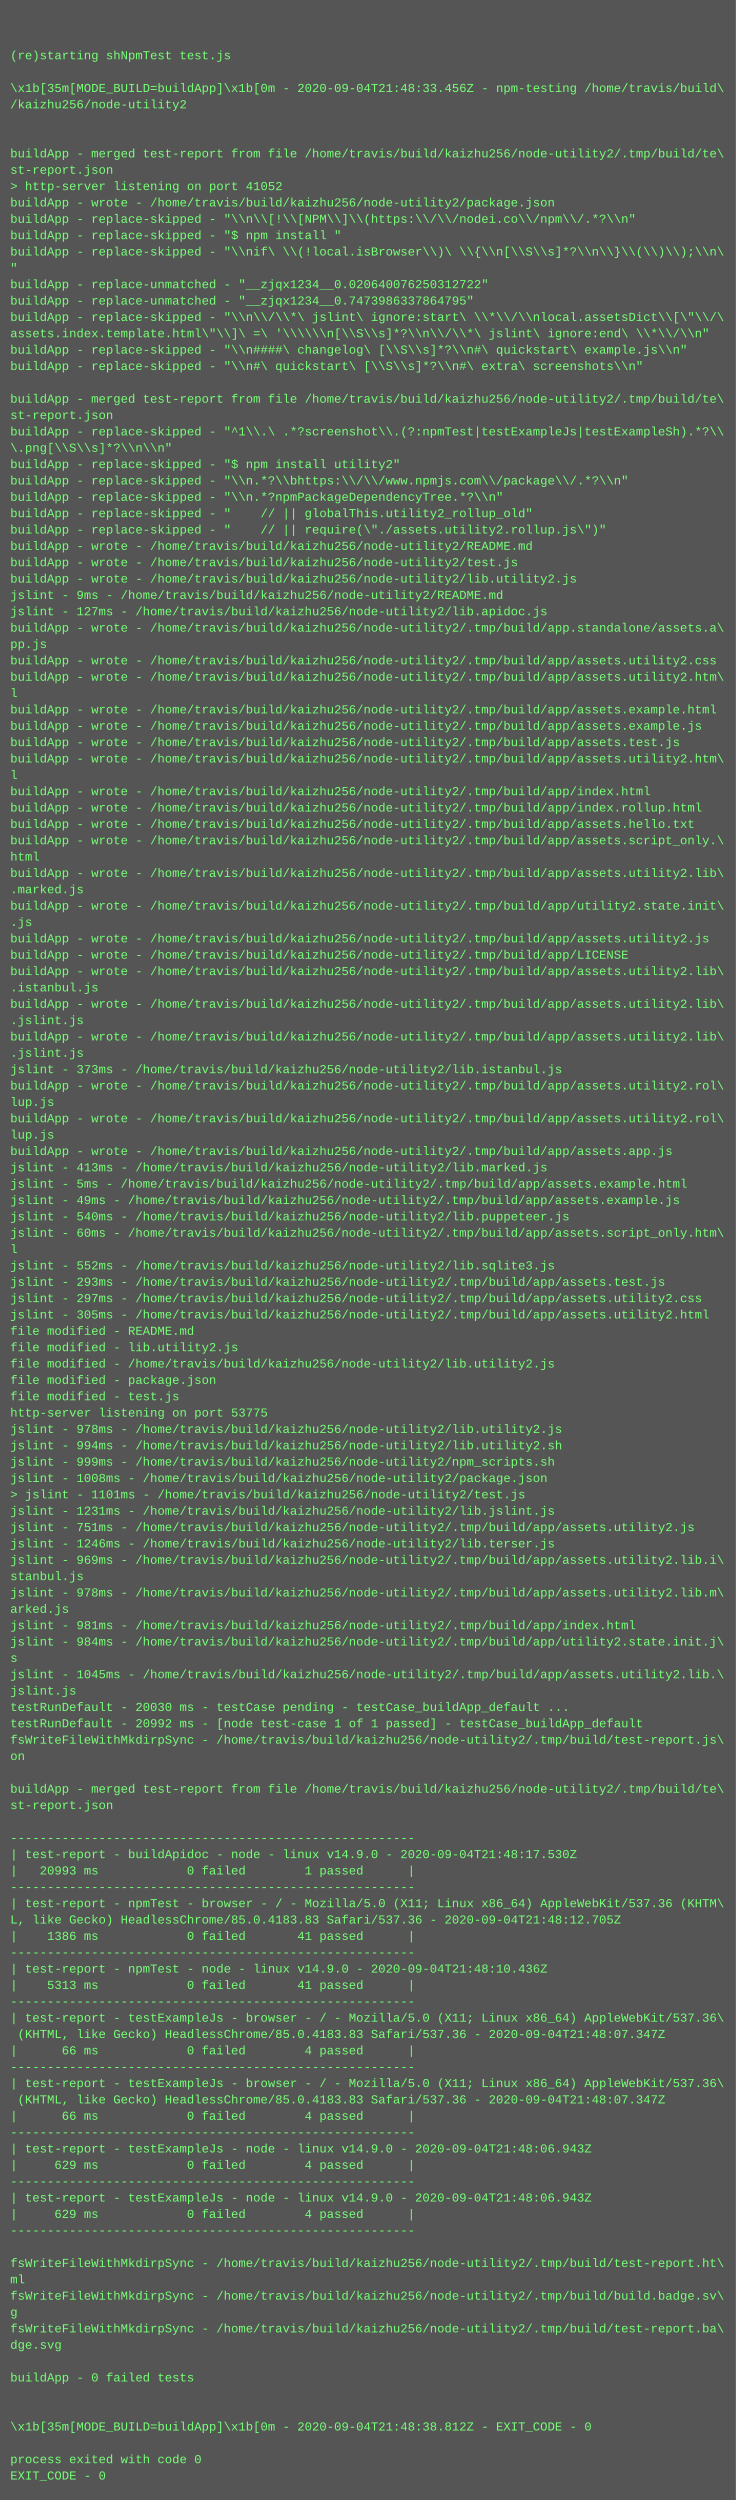
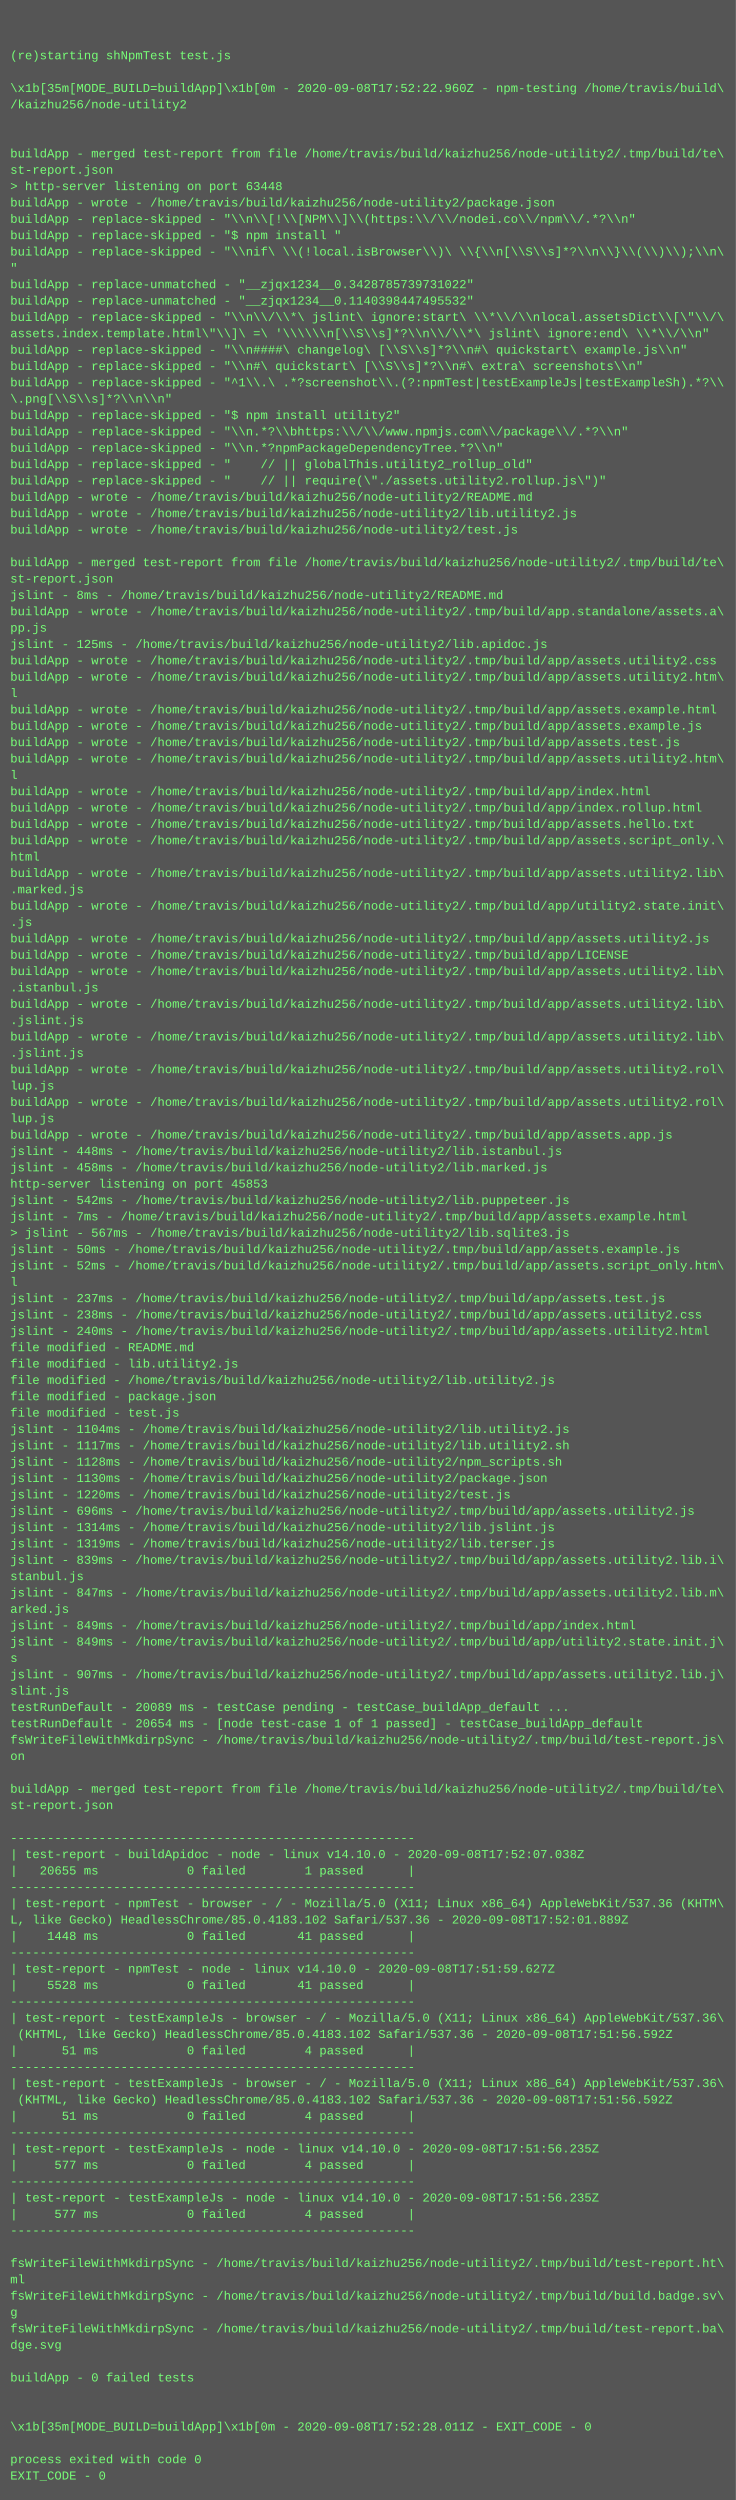
<svg xmlns="http://www.w3.org/2000/svg" height="2446" width="720">
  <rect height="2446" fill="#555" width="720" />
  <text fill="#7f7" font-family="Courier New" font-size="12" xml:space="preserve">
    <tspan x="10" y="26" />
    <tspan x="10" y="42" />
    <tspan x="10" y="58">(re)starting shNpmTest test.js</tspan>
    <tspan x="10" y="74" />
-     <tspan x="10" y="90">\x1b[35m[MODE_BUILD=buildApp]\x1b[0m - 2020-09-04T21:48:33.456Z - npm-testing /home/travis/build\</tspan>
+     <tspan x="10" y="90">\x1b[35m[MODE_BUILD=buildApp]\x1b[0m - 2020-09-08T17:52:22.960Z - npm-testing /home/travis/build\</tspan>
    <tspan x="10" y="106">/kaizhu256/node-utility2</tspan>
    <tspan x="10" y="122" />
    <tspan x="10" y="138" />
    <tspan x="10" y="154">buildApp - merged test-report from file /home/travis/build/kaizhu256/node-utility2/.tmp/build/te\</tspan>
    <tspan x="10" y="170">st-report.json</tspan>
-     <tspan x="10" y="186">&gt; http-server listening on port 41052</tspan>
+     <tspan x="10" y="186">&gt; http-server listening on port 63448</tspan>
    <tspan x="10" y="202">buildApp - wrote - /home/travis/build/kaizhu256/node-utility2/package.json</tspan>
    <tspan x="10" y="218">buildApp - replace-skipped - "\\n\\[!\\[NPM\\]\\(https:\\/\\/nodei.co\\/npm\\/.*?\\n"</tspan>
    <tspan x="10" y="234">buildApp - replace-skipped - "$ npm install "</tspan>
    <tspan x="10" y="250">buildApp - replace-skipped - "\\nif\ \\(!local.isBrowser\\)\ \\{\\n[\\S\\s]*?\\n\\}\\(\\)\\);\\n\</tspan>
    <tspan x="10" y="266">"</tspan>
-     <tspan x="10" y="282">buildApp - replace-unmatched - "__zjqx1234__0.020640076250312722"</tspan>
-     <tspan x="10" y="298">buildApp - replace-unmatched - "__zjqx1234__0.7473986337864795"</tspan>
+     <tspan x="10" y="282">buildApp - replace-unmatched - "__zjqx1234__0.3428785739731022"</tspan>
+     <tspan x="10" y="298">buildApp - replace-unmatched - "__zjqx1234__0.1140398447495532"</tspan>
    <tspan x="10" y="314">buildApp - replace-skipped - "\\n\\/\\*\ jslint\ ignore:start\ \\*\\/\\nlocal.assetsDict\\[\"\\/\</tspan>
    <tspan x="10" y="330">assets.index.template.html\"\\]\ =\ '\\\\\\n[\\S\\s]*?\\n\\/\\*\ jslint\ ignore:end\ \\*\\/\\n"</tspan>
    <tspan x="10" y="346">buildApp - replace-skipped - "\\n####\ changelog\ [\\S\\s]*?\\n#\ quickstart\ example.js\\n"</tspan>
    <tspan x="10" y="362">buildApp - replace-skipped - "\\n#\ quickstart\ [\\S\\s]*?\\n#\ extra\ screenshots\\n"</tspan>
-     <tspan x="10" y="378" />
-     <tspan x="10" y="394">buildApp - merged test-report from file /home/travis/build/kaizhu256/node-utility2/.tmp/build/te\</tspan>
-     <tspan x="10" y="410">st-report.json</tspan>
-     <tspan x="10" y="426">buildApp - replace-skipped - "^1\\.\ .*?screenshot\\.(?:npmTest|testExampleJs|testExampleSh).*?\\</tspan>
-     <tspan x="10" y="442">\.png[\\S\\s]*?\\n\\n"</tspan>
-     <tspan x="10" y="458">buildApp - replace-skipped - "$ npm install utility2"</tspan>
-     <tspan x="10" y="474">buildApp - replace-skipped - "\\n.*?\\bhttps:\\/\\/www.npmjs.com\\/package\\/.*?\\n"</tspan>
-     <tspan x="10" y="490">buildApp - replace-skipped - "\\n.*?npmPackageDependencyTree.*?\\n"</tspan>
-     <tspan x="10" y="506">buildApp - replace-skipped - "    // || globalThis.utility2_rollup_old"</tspan>
-     <tspan x="10" y="522">buildApp - replace-skipped - "    // || require(\"./assets.utility2.rollup.js\")"</tspan>
-     <tspan x="10" y="538">buildApp - wrote - /home/travis/build/kaizhu256/node-utility2/README.md</tspan>
-     <tspan x="10" y="554">buildApp - wrote - /home/travis/build/kaizhu256/node-utility2/test.js</tspan>
-     <tspan x="10" y="570">buildApp - wrote - /home/travis/build/kaizhu256/node-utility2/lib.utility2.js</tspan>
-     <tspan x="10" y="586">jslint - 9ms - /home/travis/build/kaizhu256/node-utility2/README.md</tspan>
-     <tspan x="10" y="602">jslint - 127ms - /home/travis/build/kaizhu256/node-utility2/lib.apidoc.js</tspan>
-     <tspan x="10" y="618">buildApp - wrote - /home/travis/build/kaizhu256/node-utility2/.tmp/build/app.standalone/assets.a\</tspan>
-     <tspan x="10" y="634">pp.js</tspan>
+     <tspan x="10" y="378">buildApp - replace-skipped - "^1\\.\ .*?screenshot\\.(?:npmTest|testExampleJs|testExampleSh).*?\\</tspan>
+     <tspan x="10" y="394">\.png[\\S\\s]*?\\n\\n"</tspan>
+     <tspan x="10" y="410">buildApp - replace-skipped - "$ npm install utility2"</tspan>
+     <tspan x="10" y="426">buildApp - replace-skipped - "\\n.*?\\bhttps:\\/\\/www.npmjs.com\\/package\\/.*?\\n"</tspan>
+     <tspan x="10" y="442">buildApp - replace-skipped - "\\n.*?npmPackageDependencyTree.*?\\n"</tspan>
+     <tspan x="10" y="458">buildApp - replace-skipped - "    // || globalThis.utility2_rollup_old"</tspan>
+     <tspan x="10" y="474">buildApp - replace-skipped - "    // || require(\"./assets.utility2.rollup.js\")"</tspan>
+     <tspan x="10" y="490">buildApp - wrote - /home/travis/build/kaizhu256/node-utility2/README.md</tspan>
+     <tspan x="10" y="506">buildApp - wrote - /home/travis/build/kaizhu256/node-utility2/lib.utility2.js</tspan>
+     <tspan x="10" y="522">buildApp - wrote - /home/travis/build/kaizhu256/node-utility2/test.js</tspan>
+     <tspan x="10" y="538" />
+     <tspan x="10" y="554">buildApp - merged test-report from file /home/travis/build/kaizhu256/node-utility2/.tmp/build/te\</tspan>
+     <tspan x="10" y="570">st-report.json</tspan>
+     <tspan x="10" y="586">jslint - 8ms - /home/travis/build/kaizhu256/node-utility2/README.md</tspan>
+     <tspan x="10" y="602">buildApp - wrote - /home/travis/build/kaizhu256/node-utility2/.tmp/build/app.standalone/assets.a\</tspan>
+     <tspan x="10" y="618">pp.js</tspan>
+     <tspan x="10" y="634">jslint - 125ms - /home/travis/build/kaizhu256/node-utility2/lib.apidoc.js</tspan>
    <tspan x="10" y="650">buildApp - wrote - /home/travis/build/kaizhu256/node-utility2/.tmp/build/app/assets.utility2.css</tspan>
    <tspan x="10" y="666">buildApp - wrote - /home/travis/build/kaizhu256/node-utility2/.tmp/build/app/assets.utility2.htm\</tspan>
    <tspan x="10" y="682">l</tspan>
    <tspan x="10" y="698">buildApp - wrote - /home/travis/build/kaizhu256/node-utility2/.tmp/build/app/assets.example.html</tspan>
    <tspan x="10" y="714">buildApp - wrote - /home/travis/build/kaizhu256/node-utility2/.tmp/build/app/assets.example.js</tspan>
    <tspan x="10" y="730">buildApp - wrote - /home/travis/build/kaizhu256/node-utility2/.tmp/build/app/assets.test.js</tspan>
    <tspan x="10" y="746">buildApp - wrote - /home/travis/build/kaizhu256/node-utility2/.tmp/build/app/assets.utility2.htm\</tspan>
    <tspan x="10" y="762">l</tspan>
    <tspan x="10" y="778">buildApp - wrote - /home/travis/build/kaizhu256/node-utility2/.tmp/build/app/index.html</tspan>
    <tspan x="10" y="794">buildApp - wrote - /home/travis/build/kaizhu256/node-utility2/.tmp/build/app/index.rollup.html</tspan>
    <tspan x="10" y="810">buildApp - wrote - /home/travis/build/kaizhu256/node-utility2/.tmp/build/app/assets.hello.txt</tspan>
    <tspan x="10" y="826">buildApp - wrote - /home/travis/build/kaizhu256/node-utility2/.tmp/build/app/assets.script_only.\</tspan>
    <tspan x="10" y="842">html</tspan>
    <tspan x="10" y="858">buildApp - wrote - /home/travis/build/kaizhu256/node-utility2/.tmp/build/app/assets.utility2.lib\</tspan>
    <tspan x="10" y="874">.marked.js</tspan>
    <tspan x="10" y="890">buildApp - wrote - /home/travis/build/kaizhu256/node-utility2/.tmp/build/app/utility2.state.init\</tspan>
    <tspan x="10" y="906">.js</tspan>
    <tspan x="10" y="922">buildApp - wrote - /home/travis/build/kaizhu256/node-utility2/.tmp/build/app/assets.utility2.js</tspan>
    <tspan x="10" y="938">buildApp - wrote - /home/travis/build/kaizhu256/node-utility2/.tmp/build/app/LICENSE</tspan>
    <tspan x="10" y="954">buildApp - wrote - /home/travis/build/kaizhu256/node-utility2/.tmp/build/app/assets.utility2.lib\</tspan>
    <tspan x="10" y="970">.istanbul.js</tspan>
    <tspan x="10" y="986">buildApp - wrote - /home/travis/build/kaizhu256/node-utility2/.tmp/build/app/assets.utility2.lib\</tspan>
    <tspan x="10" y="1002">.jslint.js</tspan>
    <tspan x="10" y="1018">buildApp - wrote - /home/travis/build/kaizhu256/node-utility2/.tmp/build/app/assets.utility2.lib\</tspan>
    <tspan x="10" y="1034">.jslint.js</tspan>
-     <tspan x="10" y="1050">jslint - 373ms - /home/travis/build/kaizhu256/node-utility2/lib.istanbul.js</tspan>
-     <tspan x="10" y="1066">buildApp - wrote - /home/travis/build/kaizhu256/node-utility2/.tmp/build/app/assets.utility2.rol\</tspan>
-     <tspan x="10" y="1082">lup.js</tspan>
-     <tspan x="10" y="1098">buildApp - wrote - /home/travis/build/kaizhu256/node-utility2/.tmp/build/app/assets.utility2.rol\</tspan>
-     <tspan x="10" y="1114">lup.js</tspan>
-     <tspan x="10" y="1130">buildApp - wrote - /home/travis/build/kaizhu256/node-utility2/.tmp/build/app/assets.app.js</tspan>
-     <tspan x="10" y="1146">jslint - 413ms - /home/travis/build/kaizhu256/node-utility2/lib.marked.js</tspan>
-     <tspan x="10" y="1162">jslint - 5ms - /home/travis/build/kaizhu256/node-utility2/.tmp/build/app/assets.example.html</tspan>
-     <tspan x="10" y="1178">jslint - 49ms - /home/travis/build/kaizhu256/node-utility2/.tmp/build/app/assets.example.js</tspan>
-     <tspan x="10" y="1194">jslint - 540ms - /home/travis/build/kaizhu256/node-utility2/lib.puppeteer.js</tspan>
-     <tspan x="10" y="1210">jslint - 60ms - /home/travis/build/kaizhu256/node-utility2/.tmp/build/app/assets.script_only.htm\</tspan>
-     <tspan x="10" y="1226">l</tspan>
-     <tspan x="10" y="1242">jslint - 552ms - /home/travis/build/kaizhu256/node-utility2/lib.sqlite3.js</tspan>
-     <tspan x="10" y="1258">jslint - 293ms - /home/travis/build/kaizhu256/node-utility2/.tmp/build/app/assets.test.js</tspan>
-     <tspan x="10" y="1274">jslint - 297ms - /home/travis/build/kaizhu256/node-utility2/.tmp/build/app/assets.utility2.css</tspan>
-     <tspan x="10" y="1290">jslint - 305ms - /home/travis/build/kaizhu256/node-utility2/.tmp/build/app/assets.utility2.html</tspan>
-     <tspan x="10" y="1306">file modified - README.md</tspan>
-     <tspan x="10" y="1322">file modified - lib.utility2.js</tspan>
-     <tspan x="10" y="1338">file modified - /home/travis/build/kaizhu256/node-utility2/lib.utility2.js</tspan>
-     <tspan x="10" y="1354">file modified - package.json</tspan>
-     <tspan x="10" y="1370">file modified - test.js</tspan>
-     <tspan x="10" y="1386">http-server listening on port 53775</tspan>
-     <tspan x="10" y="1402">jslint - 978ms - /home/travis/build/kaizhu256/node-utility2/lib.utility2.js</tspan>
-     <tspan x="10" y="1418">jslint - 994ms - /home/travis/build/kaizhu256/node-utility2/lib.utility2.sh</tspan>
-     <tspan x="10" y="1434">jslint - 999ms - /home/travis/build/kaizhu256/node-utility2/npm_scripts.sh</tspan>
-     <tspan x="10" y="1450">jslint - 1008ms - /home/travis/build/kaizhu256/node-utility2/package.json</tspan>
-     <tspan x="10" y="1466">&gt; jslint - 1101ms - /home/travis/build/kaizhu256/node-utility2/test.js</tspan>
-     <tspan x="10" y="1482">jslint - 1231ms - /home/travis/build/kaizhu256/node-utility2/lib.jslint.js</tspan>
-     <tspan x="10" y="1498">jslint - 751ms - /home/travis/build/kaizhu256/node-utility2/.tmp/build/app/assets.utility2.js</tspan>
-     <tspan x="10" y="1514">jslint - 1246ms - /home/travis/build/kaizhu256/node-utility2/lib.terser.js</tspan>
-     <tspan x="10" y="1530">jslint - 969ms - /home/travis/build/kaizhu256/node-utility2/.tmp/build/app/assets.utility2.lib.i\</tspan>
+     <tspan x="10" y="1050">buildApp - wrote - /home/travis/build/kaizhu256/node-utility2/.tmp/build/app/assets.utility2.rol\</tspan>
+     <tspan x="10" y="1066">lup.js</tspan>
+     <tspan x="10" y="1082">buildApp - wrote - /home/travis/build/kaizhu256/node-utility2/.tmp/build/app/assets.utility2.rol\</tspan>
+     <tspan x="10" y="1098">lup.js</tspan>
+     <tspan x="10" y="1114">buildApp - wrote - /home/travis/build/kaizhu256/node-utility2/.tmp/build/app/assets.app.js</tspan>
+     <tspan x="10" y="1130">jslint - 448ms - /home/travis/build/kaizhu256/node-utility2/lib.istanbul.js</tspan>
+     <tspan x="10" y="1146">jslint - 458ms - /home/travis/build/kaizhu256/node-utility2/lib.marked.js</tspan>
+     <tspan x="10" y="1162">http-server listening on port 45853</tspan>
+     <tspan x="10" y="1178">jslint - 542ms - /home/travis/build/kaizhu256/node-utility2/lib.puppeteer.js</tspan>
+     <tspan x="10" y="1194">jslint - 7ms - /home/travis/build/kaizhu256/node-utility2/.tmp/build/app/assets.example.html</tspan>
+     <tspan x="10" y="1210">&gt; jslint - 567ms - /home/travis/build/kaizhu256/node-utility2/lib.sqlite3.js</tspan>
+     <tspan x="10" y="1226">jslint - 50ms - /home/travis/build/kaizhu256/node-utility2/.tmp/build/app/assets.example.js</tspan>
+     <tspan x="10" y="1242">jslint - 52ms - /home/travis/build/kaizhu256/node-utility2/.tmp/build/app/assets.script_only.htm\</tspan>
+     <tspan x="10" y="1258">l</tspan>
+     <tspan x="10" y="1274">jslint - 237ms - /home/travis/build/kaizhu256/node-utility2/.tmp/build/app/assets.test.js</tspan>
+     <tspan x="10" y="1290">jslint - 238ms - /home/travis/build/kaizhu256/node-utility2/.tmp/build/app/assets.utility2.css</tspan>
+     <tspan x="10" y="1306">jslint - 240ms - /home/travis/build/kaizhu256/node-utility2/.tmp/build/app/assets.utility2.html</tspan>
+     <tspan x="10" y="1322">file modified - README.md</tspan>
+     <tspan x="10" y="1338">file modified - lib.utility2.js</tspan>
+     <tspan x="10" y="1354">file modified - /home/travis/build/kaizhu256/node-utility2/lib.utility2.js</tspan>
+     <tspan x="10" y="1370">file modified - package.json</tspan>
+     <tspan x="10" y="1386">file modified - test.js</tspan>
+     <tspan x="10" y="1402">jslint - 1104ms - /home/travis/build/kaizhu256/node-utility2/lib.utility2.js</tspan>
+     <tspan x="10" y="1418">jslint - 1117ms - /home/travis/build/kaizhu256/node-utility2/lib.utility2.sh</tspan>
+     <tspan x="10" y="1434">jslint - 1128ms - /home/travis/build/kaizhu256/node-utility2/npm_scripts.sh</tspan>
+     <tspan x="10" y="1450">jslint - 1130ms - /home/travis/build/kaizhu256/node-utility2/package.json</tspan>
+     <tspan x="10" y="1466">jslint - 1220ms - /home/travis/build/kaizhu256/node-utility2/test.js</tspan>
+     <tspan x="10" y="1482">jslint - 696ms - /home/travis/build/kaizhu256/node-utility2/.tmp/build/app/assets.utility2.js</tspan>
+     <tspan x="10" y="1498">jslint - 1314ms - /home/travis/build/kaizhu256/node-utility2/lib.jslint.js</tspan>
+     <tspan x="10" y="1514">jslint - 1319ms - /home/travis/build/kaizhu256/node-utility2/lib.terser.js</tspan>
+     <tspan x="10" y="1530">jslint - 839ms - /home/travis/build/kaizhu256/node-utility2/.tmp/build/app/assets.utility2.lib.i\</tspan>
    <tspan x="10" y="1546">stanbul.js</tspan>
-     <tspan x="10" y="1562">jslint - 978ms - /home/travis/build/kaizhu256/node-utility2/.tmp/build/app/assets.utility2.lib.m\</tspan>
+     <tspan x="10" y="1562">jslint - 847ms - /home/travis/build/kaizhu256/node-utility2/.tmp/build/app/assets.utility2.lib.m\</tspan>
    <tspan x="10" y="1578">arked.js</tspan>
-     <tspan x="10" y="1594">jslint - 981ms - /home/travis/build/kaizhu256/node-utility2/.tmp/build/app/index.html</tspan>
-     <tspan x="10" y="1610">jslint - 984ms - /home/travis/build/kaizhu256/node-utility2/.tmp/build/app/utility2.state.init.j\</tspan>
+     <tspan x="10" y="1594">jslint - 849ms - /home/travis/build/kaizhu256/node-utility2/.tmp/build/app/index.html</tspan>
+     <tspan x="10" y="1610">jslint - 849ms - /home/travis/build/kaizhu256/node-utility2/.tmp/build/app/utility2.state.init.j\</tspan>
    <tspan x="10" y="1626">s</tspan>
-     <tspan x="10" y="1642">jslint - 1045ms - /home/travis/build/kaizhu256/node-utility2/.tmp/build/app/assets.utility2.lib.\</tspan>
-     <tspan x="10" y="1658">jslint.js</tspan>
-     <tspan x="10" y="1674">testRunDefault - 20030 ms - testCase pending - testCase_buildApp_default ...</tspan>
-     <tspan x="10" y="1690">testRunDefault - 20992 ms - [node test-case 1 of 1 passed] - testCase_buildApp_default</tspan>
+     <tspan x="10" y="1642">jslint - 907ms - /home/travis/build/kaizhu256/node-utility2/.tmp/build/app/assets.utility2.lib.j\</tspan>
+     <tspan x="10" y="1658">slint.js</tspan>
+     <tspan x="10" y="1674">testRunDefault - 20089 ms - testCase pending - testCase_buildApp_default ...</tspan>
+     <tspan x="10" y="1690">testRunDefault - 20654 ms - [node test-case 1 of 1 passed] - testCase_buildApp_default</tspan>
    <tspan x="10" y="1706">fsWriteFileWithMkdirpSync - /home/travis/build/kaizhu256/node-utility2/.tmp/build/test-report.js\</tspan>
    <tspan x="10" y="1722">on</tspan>
    <tspan x="10" y="1738" />
    <tspan x="10" y="1754">buildApp - merged test-report from file /home/travis/build/kaizhu256/node-utility2/.tmp/build/te\</tspan>
    <tspan x="10" y="1770">st-report.json</tspan>
    <tspan x="10" y="1786" />
    <tspan x="10" y="1802">-------------------------------------------------------</tspan>
-     <tspan x="10" y="1818">| test-report - buildApidoc - node - linux v14.9.0 - 2020-09-04T21:48:17.530Z</tspan>
-     <tspan x="10" y="1834">|   20993 ms            0 failed        1 passed      |</tspan>
+     <tspan x="10" y="1818">| test-report - buildApidoc - node - linux v14.10.0 - 2020-09-08T17:52:07.038Z</tspan>
+     <tspan x="10" y="1834">|   20655 ms            0 failed        1 passed      |</tspan>
    <tspan x="10" y="1850">-------------------------------------------------------</tspan>
    <tspan x="10" y="1866">| test-report - npmTest - browser - / - Mozilla/5.0 (X11; Linux x86_64) AppleWebKit/537.36 (KHTM\</tspan>
-     <tspan x="10" y="1882">L, like Gecko) HeadlessChrome/85.0.4183.83 Safari/537.36 - 2020-09-04T21:48:12.705Z</tspan>
-     <tspan x="10" y="1898">|    1386 ms            0 failed       41 passed      |</tspan>
+     <tspan x="10" y="1882">L, like Gecko) HeadlessChrome/85.0.4183.102 Safari/537.36 - 2020-09-08T17:52:01.889Z</tspan>
+     <tspan x="10" y="1898">|    1448 ms            0 failed       41 passed      |</tspan>
    <tspan x="10" y="1914">-------------------------------------------------------</tspan>
-     <tspan x="10" y="1930">| test-report - npmTest - node - linux v14.9.0 - 2020-09-04T21:48:10.436Z</tspan>
-     <tspan x="10" y="1946">|    5313 ms            0 failed       41 passed      |</tspan>
+     <tspan x="10" y="1930">| test-report - npmTest - node - linux v14.10.0 - 2020-09-08T17:51:59.627Z</tspan>
+     <tspan x="10" y="1946">|    5528 ms            0 failed       41 passed      |</tspan>
    <tspan x="10" y="1962">-------------------------------------------------------</tspan>
    <tspan x="10" y="1978">| test-report - testExampleJs - browser - / - Mozilla/5.0 (X11; Linux x86_64) AppleWebKit/537.36\</tspan>
-     <tspan x="10" y="1994"> (KHTML, like Gecko) HeadlessChrome/85.0.4183.83 Safari/537.36 - 2020-09-04T21:48:07.347Z</tspan>
-     <tspan x="10" y="2010">|      66 ms            0 failed        4 passed      |</tspan>
+     <tspan x="10" y="1994"> (KHTML, like Gecko) HeadlessChrome/85.0.4183.102 Safari/537.36 - 2020-09-08T17:51:56.592Z</tspan>
+     <tspan x="10" y="2010">|      51 ms            0 failed        4 passed      |</tspan>
    <tspan x="10" y="2026">-------------------------------------------------------</tspan>
    <tspan x="10" y="2042">| test-report - testExampleJs - browser - / - Mozilla/5.0 (X11; Linux x86_64) AppleWebKit/537.36\</tspan>
-     <tspan x="10" y="2058"> (KHTML, like Gecko) HeadlessChrome/85.0.4183.83 Safari/537.36 - 2020-09-04T21:48:07.347Z</tspan>
-     <tspan x="10" y="2074">|      66 ms            0 failed        4 passed      |</tspan>
+     <tspan x="10" y="2058"> (KHTML, like Gecko) HeadlessChrome/85.0.4183.102 Safari/537.36 - 2020-09-08T17:51:56.592Z</tspan>
+     <tspan x="10" y="2074">|      51 ms            0 failed        4 passed      |</tspan>
    <tspan x="10" y="2090">-------------------------------------------------------</tspan>
-     <tspan x="10" y="2106">| test-report - testExampleJs - node - linux v14.9.0 - 2020-09-04T21:48:06.943Z</tspan>
-     <tspan x="10" y="2122">|     629 ms            0 failed        4 passed      |</tspan>
+     <tspan x="10" y="2106">| test-report - testExampleJs - node - linux v14.10.0 - 2020-09-08T17:51:56.235Z</tspan>
+     <tspan x="10" y="2122">|     577 ms            0 failed        4 passed      |</tspan>
    <tspan x="10" y="2138">-------------------------------------------------------</tspan>
-     <tspan x="10" y="2154">| test-report - testExampleJs - node - linux v14.9.0 - 2020-09-04T21:48:06.943Z</tspan>
-     <tspan x="10" y="2170">|     629 ms            0 failed        4 passed      |</tspan>
+     <tspan x="10" y="2154">| test-report - testExampleJs - node - linux v14.10.0 - 2020-09-08T17:51:56.235Z</tspan>
+     <tspan x="10" y="2170">|     577 ms            0 failed        4 passed      |</tspan>
    <tspan x="10" y="2186">-------------------------------------------------------</tspan>
    <tspan x="10" y="2202" />
    <tspan x="10" y="2218">fsWriteFileWithMkdirpSync - /home/travis/build/kaizhu256/node-utility2/.tmp/build/test-report.ht\</tspan>
    <tspan x="10" y="2234">ml</tspan>
    <tspan x="10" y="2250">fsWriteFileWithMkdirpSync - /home/travis/build/kaizhu256/node-utility2/.tmp/build/build.badge.sv\</tspan>
    <tspan x="10" y="2266">g</tspan>
    <tspan x="10" y="2282">fsWriteFileWithMkdirpSync - /home/travis/build/kaizhu256/node-utility2/.tmp/build/test-report.ba\</tspan>
    <tspan x="10" y="2298">dge.svg</tspan>
    <tspan x="10" y="2314" />
    <tspan x="10" y="2330">buildApp - 0 failed tests</tspan>
    <tspan x="10" y="2346" />
    <tspan x="10" y="2362" />
-     <tspan x="10" y="2378">\x1b[35m[MODE_BUILD=buildApp]\x1b[0m - 2020-09-04T21:48:38.812Z - EXIT_CODE - 0</tspan>
+     <tspan x="10" y="2378">\x1b[35m[MODE_BUILD=buildApp]\x1b[0m - 2020-09-08T17:52:28.011Z - EXIT_CODE - 0</tspan>
    <tspan x="10" y="2394" />
    <tspan x="10" y="2410">process exited with code 0</tspan>
    <tspan x="10" y="2426">EXIT_CODE - 0</tspan>
  </text>
</svg>
